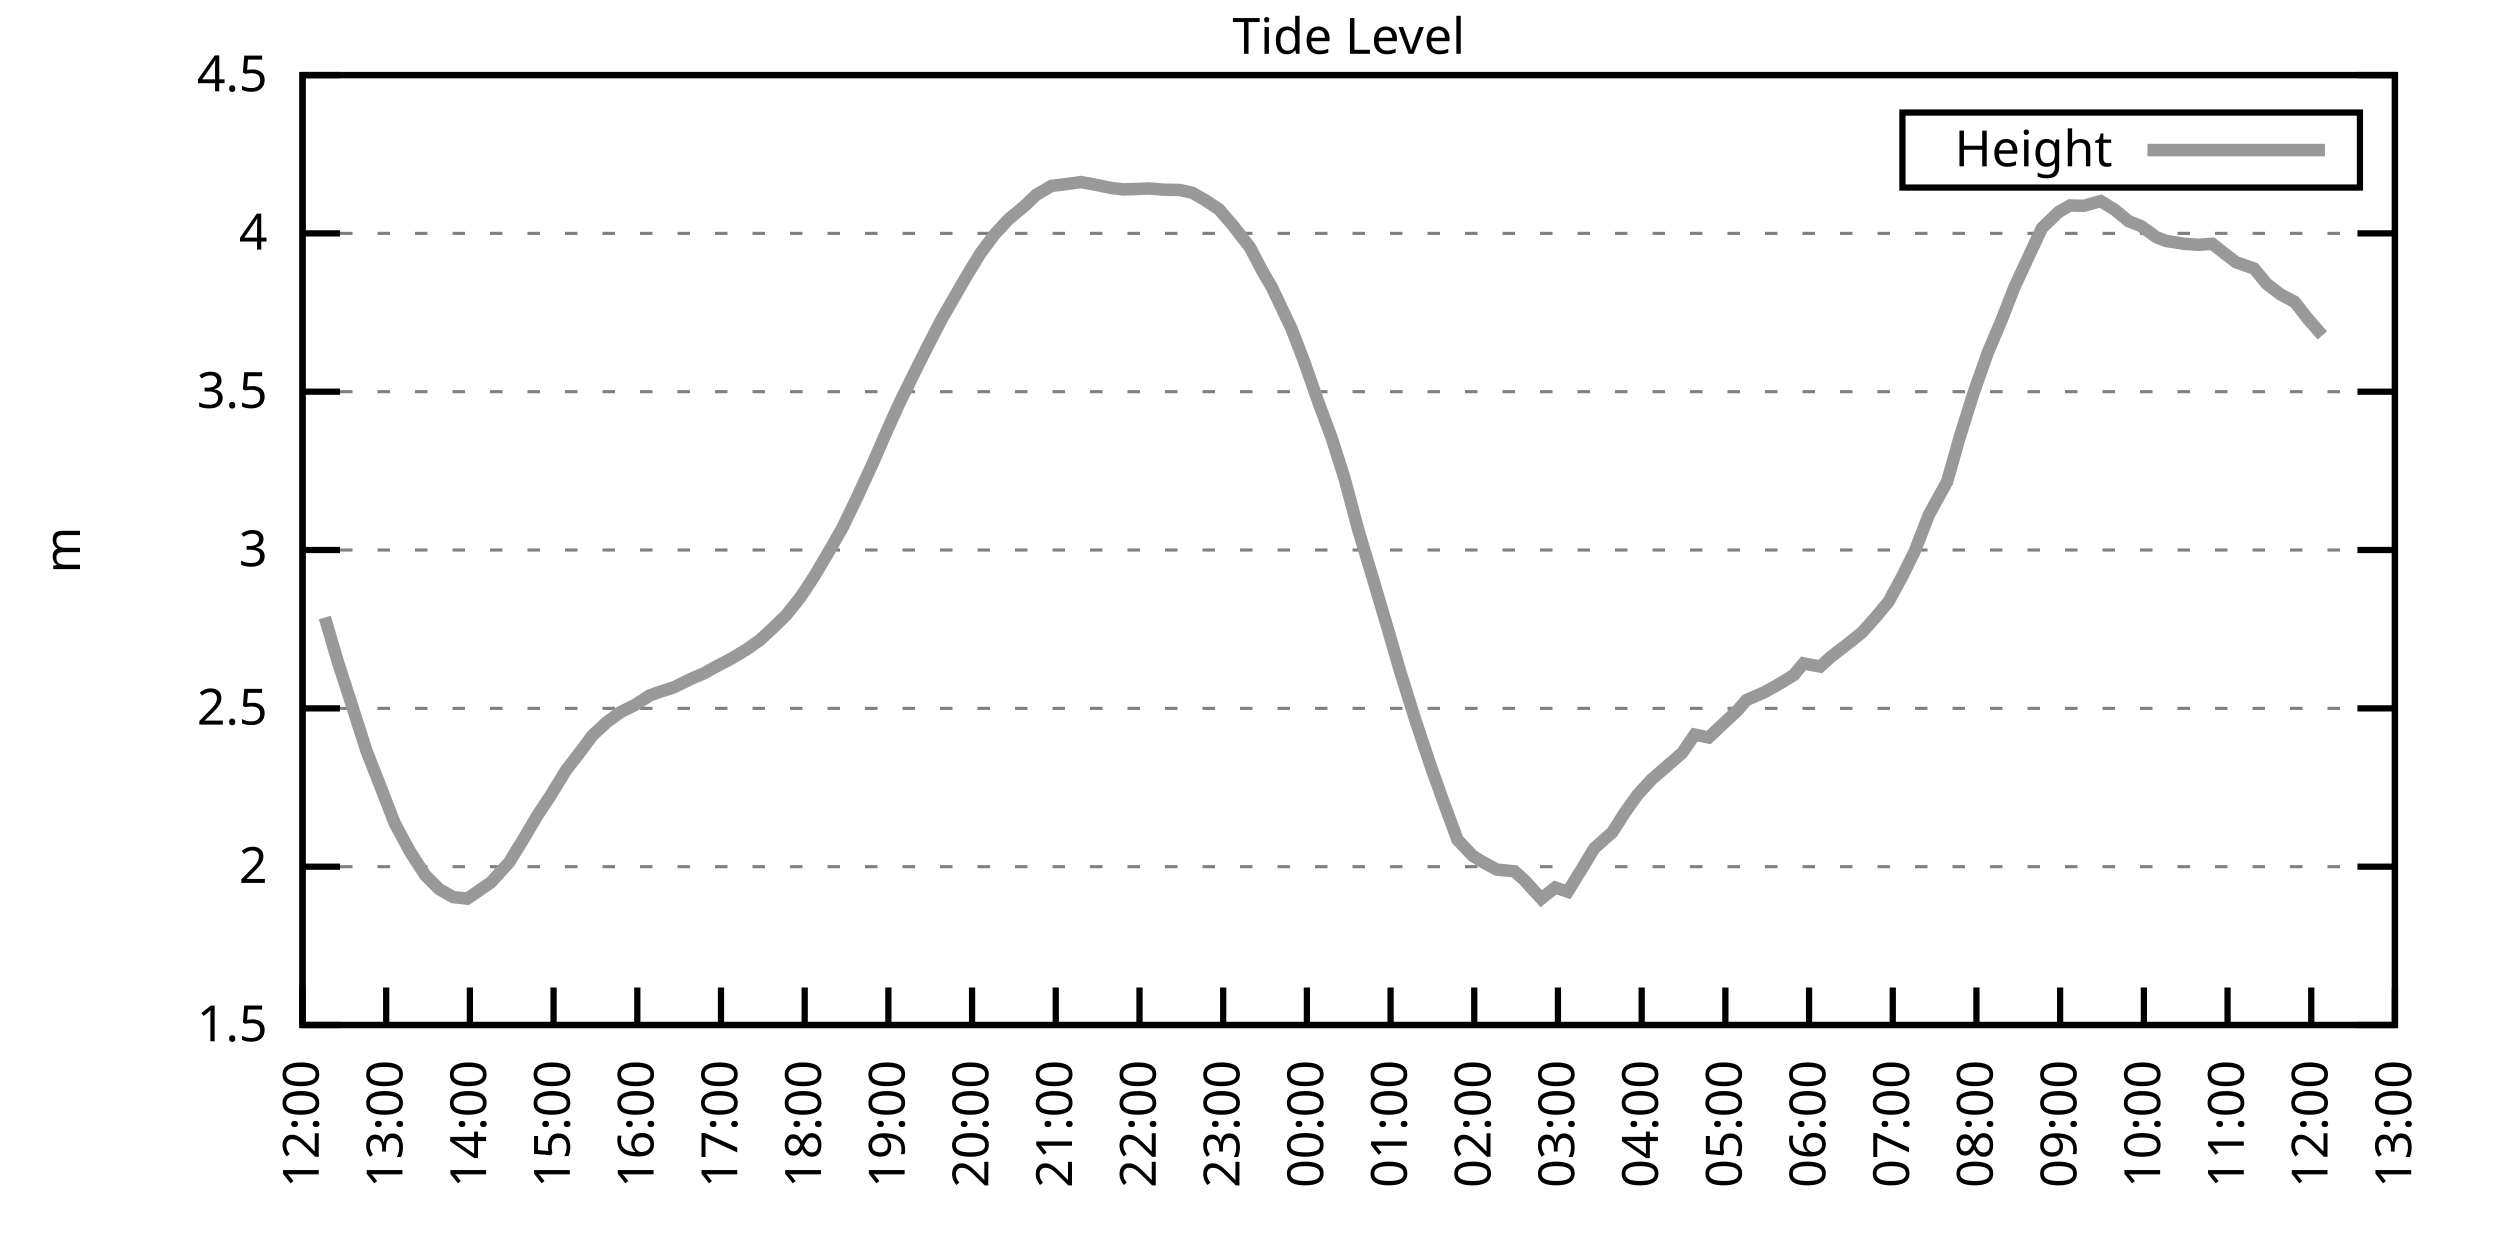
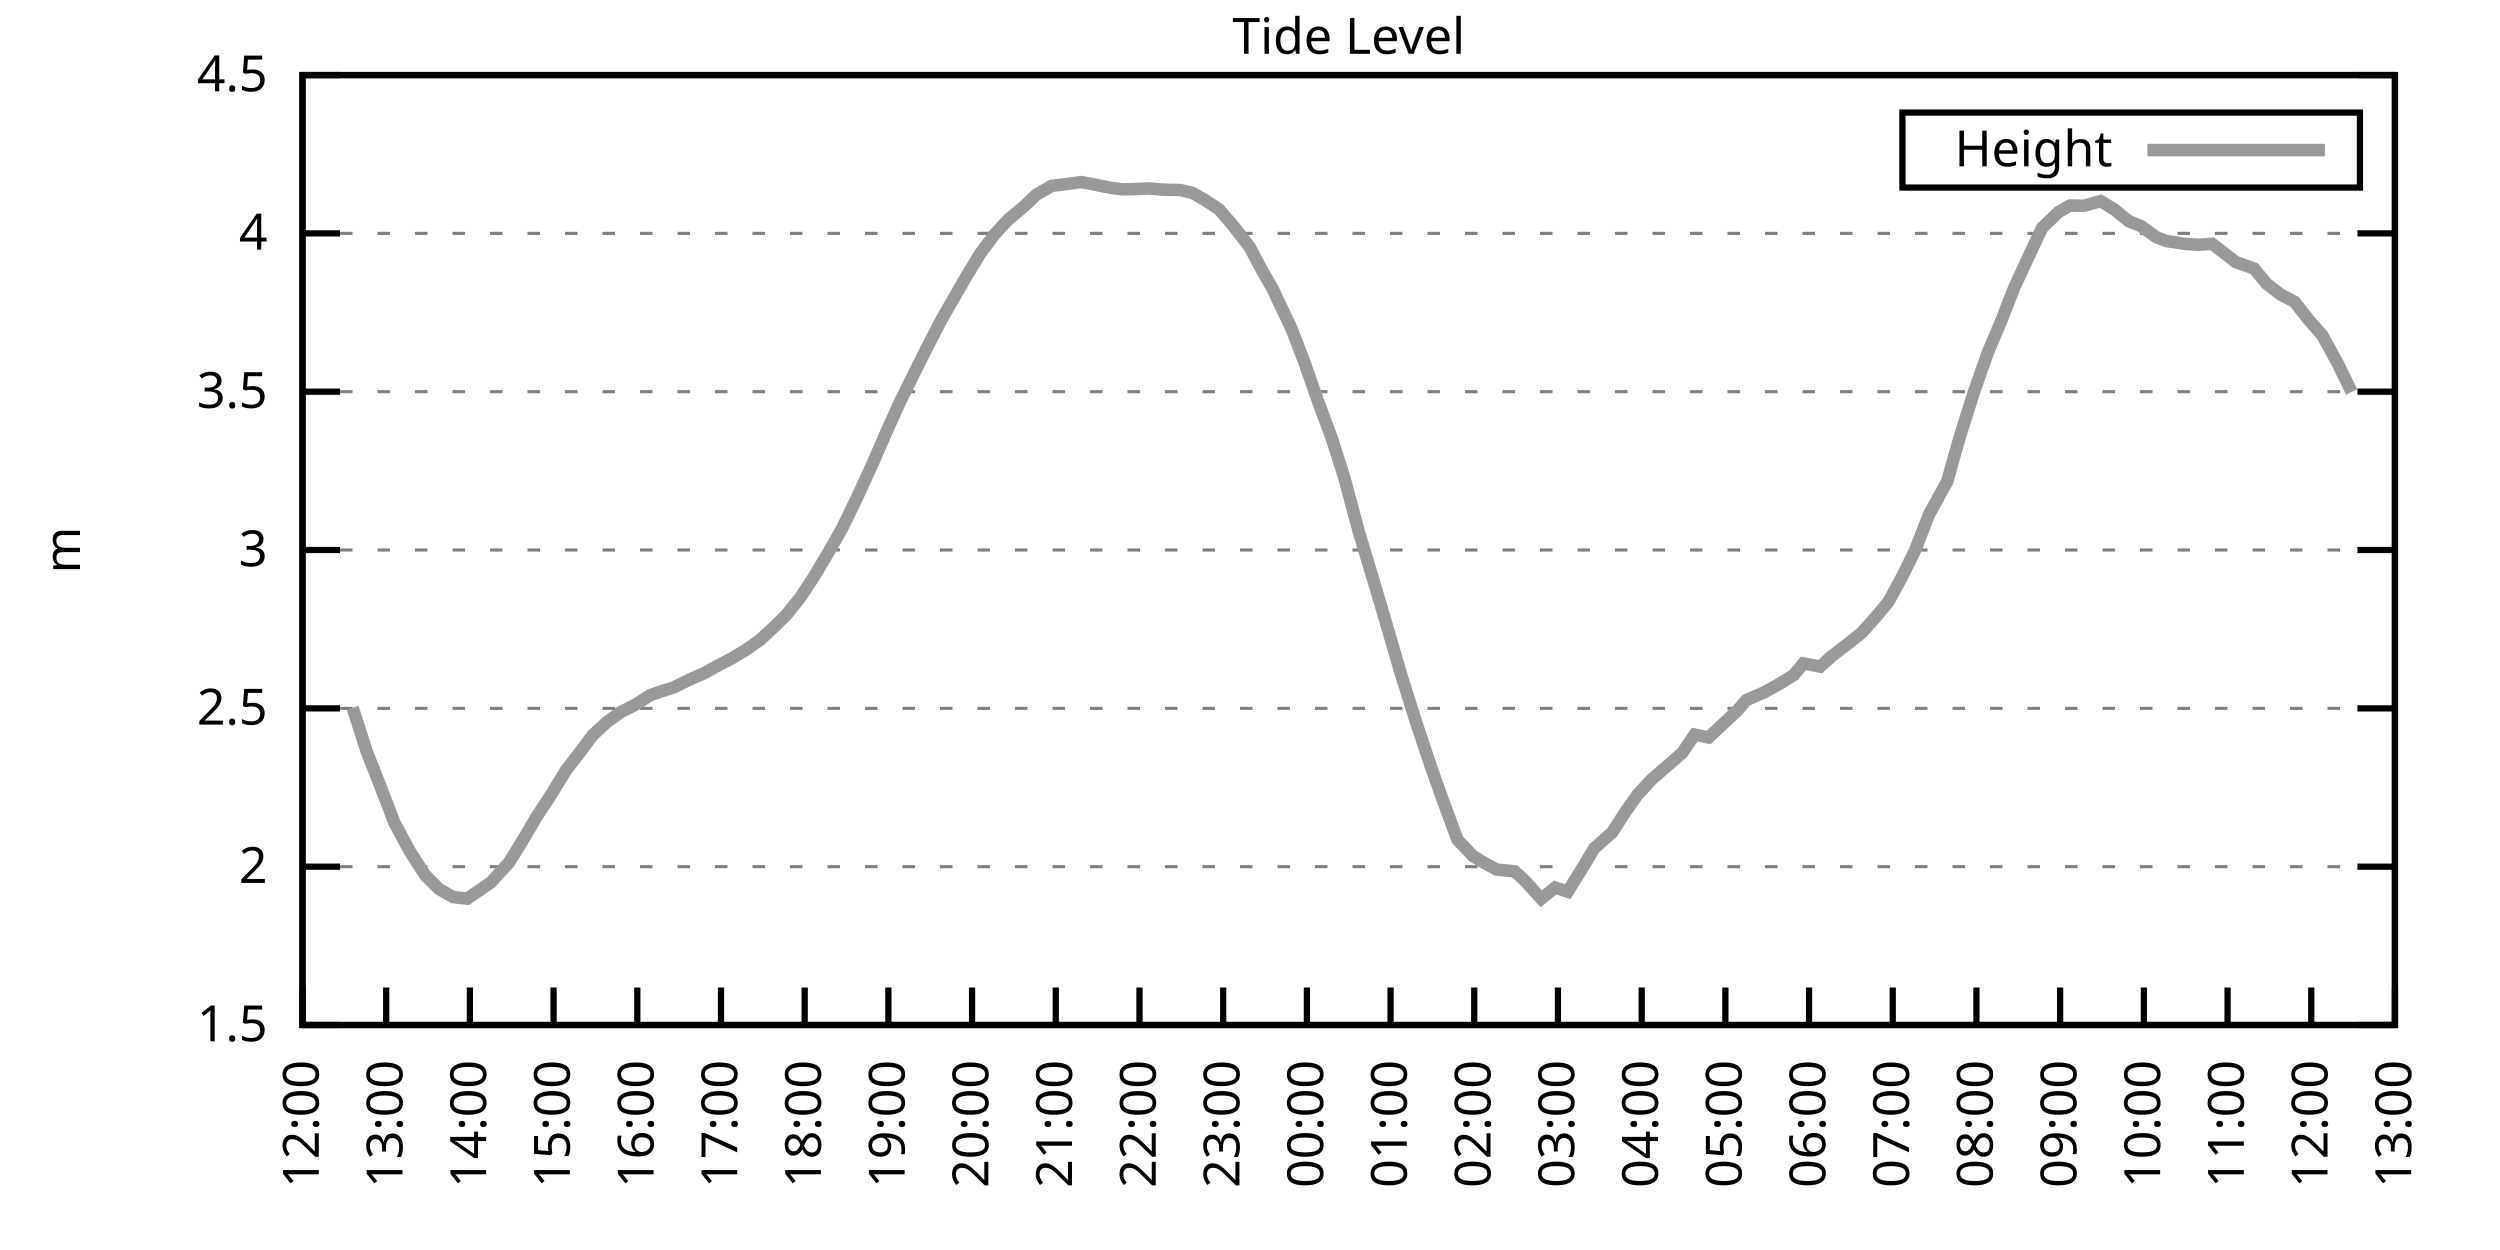
<svg xmlns="http://www.w3.org/2000/svg" xmlns:xlink="http://www.w3.org/1999/xlink" width="400" height="200" viewBox="0 0 400 200">
  <g id="gnuplot_canvas">
    <rect x="0" y="0" width="400" height="200" fill="none" />
    <defs>
      <circle id="gpDot" r="0.5" stroke-width="0.5" stroke="currentColor" />
      <path id="gpPt0" stroke-width="0.333" stroke="currentColor" d="M-1,0 h2 M0,-1 v2" />
      <path id="gpPt1" stroke-width="0.333" stroke="currentColor" d="M-1,-1 L1,1 M1,-1 L-1,1" />
      <path id="gpPt2" stroke-width="0.333" stroke="currentColor" d="M-1,0 L1,0 M0,-1 L0,1 M-1,-1 L1,1 M-1,1 L1,-1" />
      <rect id="gpPt3" stroke-width="0.333" stroke="currentColor" x="-1" y="-1" width="2" height="2" />
      <rect id="gpPt4" stroke-width="0.333" stroke="currentColor" fill="currentColor" x="-1" y="-1" width="2" height="2" />
      <circle id="gpPt5" stroke-width="0.333" stroke="currentColor" cx="0" cy="0" r="1" />
      <use xlink:href="#gpPt5" id="gpPt6" fill="currentColor" stroke="none" />
      <path id="gpPt7" stroke-width="0.333" stroke="currentColor" d="M0,-1.33 L-1.33,0.67 L1.33,0.67 z" />
      <use xlink:href="#gpPt7" id="gpPt8" fill="currentColor" stroke="none" />
      <use xlink:href="#gpPt7" id="gpPt9" stroke="currentColor" transform="rotate(180)" />
      <use xlink:href="#gpPt9" id="gpPt10" fill="currentColor" stroke="none" />
      <use xlink:href="#gpPt3" id="gpPt11" stroke="currentColor" transform="rotate(45)" />
      <use xlink:href="#gpPt11" id="gpPt12" fill="currentColor" stroke="none" />
      <path id="gpPt13" stroke-width="0.333" stroke="currentColor" d="M0,1.330 L1.265,0.411 L0.782,-1.067 L-0.782,-1.076 L-1.265,0.411 z" />
      <use xlink:href="#gpPt13" id="gpPt14" fill="currentColor" stroke="none" />
      <filter id="textbox" filterUnits="objectBoundingBox" x="0" y="0" height="1" width="1">
        <feFlood flood-color="white" flood-opacity="1" result="bgnd" />
        <feComposite in="SourceGraphic" in2="bgnd" operator="atop" />
      </filter>
      <filter id="greybox" filterUnits="objectBoundingBox" x="0" y="0" height="1" width="1">
        <feFlood flood-color="lightgrey" flood-opacity="1" result="grey" />
        <feComposite in="SourceGraphic" in2="grey" operator="atop" />
      </filter>
    </defs>
    <g fill="none" color="white" stroke="currentColor" stroke-width="1.00" stroke-linecap="butt" stroke-linejoin="miter">
</g>
    <g fill="none" color="black" stroke="currentColor" stroke-width="1.00" stroke-linecap="butt" stroke-linejoin="miter">
      <g stroke="none" shape-rendering="crispEdges">
        <polygon fill="rgb(255, 255, 255)" points="48.40,164.00 383.18,164.00 383.18,12.02 48.40,12.02 " />
      </g>
    </g>
    <g fill="none" color="black" stroke="currentColor" stroke-width="1.00" stroke-linecap="butt" stroke-linejoin="miter">
</g>
    <g fill="none" color="black" stroke="black" stroke-width="0.50" stroke-linecap="butt" stroke-linejoin="miter">
</g>
    <g fill="none" color="gray" stroke="currentColor" stroke-width="0.50" stroke-linecap="butt" stroke-linejoin="miter">
      <path stroke="gray" stroke-dasharray="2,4" class="gridline" d="M48.40,164.00 L383.19,164.00  " />
    </g>
    <g fill="none" color="gray" stroke="gray" stroke-width="1.00" stroke-linecap="butt" stroke-linejoin="miter">
</g>
    <g fill="none" color="black" stroke="currentColor" stroke-width="1.00" stroke-linecap="butt" stroke-linejoin="miter">
      <path stroke="black" d="M48.40,164.00 L54.40,164.00 M383.19,164.00 L377.19,164.00  " />
      <g transform="translate(42.80,166.60)" stroke="none" fill="black" font-family="Sans" font-size="8.00" text-anchor="end">
        <text>
          <tspan font-family="Sans"> 1.5</tspan>
        </text>
      </g>
    </g>
    <g fill="none" color="black" stroke="currentColor" stroke-width="1.00" stroke-linecap="butt" stroke-linejoin="miter">
</g>
    <g fill="none" color="black" stroke="black" stroke-width="0.50" stroke-linecap="butt" stroke-linejoin="miter">
</g>
    <g fill="none" color="gray" stroke="currentColor" stroke-width="0.50" stroke-linecap="butt" stroke-linejoin="miter">
      <path stroke="gray" stroke-dasharray="2,4" class="gridline" d="M48.40,138.67 L383.19,138.67  " />
    </g>
    <g fill="none" color="gray" stroke="gray" stroke-width="1.00" stroke-linecap="butt" stroke-linejoin="miter">
</g>
    <g fill="none" color="black" stroke="currentColor" stroke-width="1.00" stroke-linecap="butt" stroke-linejoin="miter">
      <path stroke="black" d="M48.40,138.67 L54.40,138.67 M383.19,138.67 L377.19,138.67  " />
      <g transform="translate(42.80,141.27)" stroke="none" fill="black" font-family="Sans" font-size="8.00" text-anchor="end">
        <text>
          <tspan font-family="Sans"> 2</tspan>
        </text>
      </g>
    </g>
    <g fill="none" color="black" stroke="currentColor" stroke-width="1.00" stroke-linecap="butt" stroke-linejoin="miter">
</g>
    <g fill="none" color="black" stroke="black" stroke-width="0.50" stroke-linecap="butt" stroke-linejoin="miter">
</g>
    <g fill="none" color="gray" stroke="currentColor" stroke-width="0.50" stroke-linecap="butt" stroke-linejoin="miter">
      <path stroke="gray" stroke-dasharray="2,4" class="gridline" d="M48.40,113.34 L383.19,113.34  " />
    </g>
    <g fill="none" color="gray" stroke="gray" stroke-width="1.00" stroke-linecap="butt" stroke-linejoin="miter">
</g>
    <g fill="none" color="black" stroke="currentColor" stroke-width="1.00" stroke-linecap="butt" stroke-linejoin="miter">
      <path stroke="black" d="M48.40,113.34 L54.40,113.34 M383.19,113.34 L377.19,113.34  " />
      <g transform="translate(42.80,115.94)" stroke="none" fill="black" font-family="Sans" font-size="8.00" text-anchor="end">
        <text>
          <tspan font-family="Sans"> 2.5</tspan>
        </text>
      </g>
    </g>
    <g fill="none" color="black" stroke="currentColor" stroke-width="1.00" stroke-linecap="butt" stroke-linejoin="miter">
</g>
    <g fill="none" color="black" stroke="black" stroke-width="0.50" stroke-linecap="butt" stroke-linejoin="miter">
</g>
    <g fill="none" color="gray" stroke="currentColor" stroke-width="0.50" stroke-linecap="butt" stroke-linejoin="miter">
      <path stroke="gray" stroke-dasharray="2,4" class="gridline" d="M48.40,88.00 L383.19,88.00  " />
    </g>
    <g fill="none" color="gray" stroke="gray" stroke-width="1.00" stroke-linecap="butt" stroke-linejoin="miter">
</g>
    <g fill="none" color="black" stroke="currentColor" stroke-width="1.00" stroke-linecap="butt" stroke-linejoin="miter">
      <path stroke="black" d="M48.40,88.00 L54.40,88.00 M383.19,88.00 L377.19,88.00  " />
      <g transform="translate(42.80,90.60)" stroke="none" fill="black" font-family="Sans" font-size="8.00" text-anchor="end">
        <text>
          <tspan font-family="Sans"> 3</tspan>
        </text>
      </g>
    </g>
    <g fill="none" color="black" stroke="currentColor" stroke-width="1.00" stroke-linecap="butt" stroke-linejoin="miter">
</g>
    <g fill="none" color="black" stroke="black" stroke-width="0.50" stroke-linecap="butt" stroke-linejoin="miter">
</g>
    <g fill="none" color="gray" stroke="currentColor" stroke-width="0.50" stroke-linecap="butt" stroke-linejoin="miter">
      <path stroke="gray" stroke-dasharray="2,4" class="gridline" d="M48.40,62.67 L383.19,62.67  " />
    </g>
    <g fill="none" color="gray" stroke="gray" stroke-width="1.00" stroke-linecap="butt" stroke-linejoin="miter">
</g>
    <g fill="none" color="black" stroke="currentColor" stroke-width="1.00" stroke-linecap="butt" stroke-linejoin="miter">
      <path stroke="black" d="M48.40,62.67 L54.40,62.67 M383.19,62.67 L377.19,62.67  " />
      <g transform="translate(42.80,65.27)" stroke="none" fill="black" font-family="Sans" font-size="8.00" text-anchor="end">
        <text>
          <tspan font-family="Sans"> 3.5</tspan>
        </text>
      </g>
    </g>
    <g fill="none" color="black" stroke="currentColor" stroke-width="1.00" stroke-linecap="butt" stroke-linejoin="miter">
</g>
    <g fill="none" color="black" stroke="black" stroke-width="0.50" stroke-linecap="butt" stroke-linejoin="miter">
</g>
    <g fill="none" color="gray" stroke="currentColor" stroke-width="0.50" stroke-linecap="butt" stroke-linejoin="miter">
      <path stroke="gray" stroke-dasharray="2,4" class="gridline" d="M48.40,37.34 L383.19,37.34  " />
    </g>
    <g fill="none" color="gray" stroke="gray" stroke-width="1.00" stroke-linecap="butt" stroke-linejoin="miter">
</g>
    <g fill="none" color="black" stroke="currentColor" stroke-width="1.00" stroke-linecap="butt" stroke-linejoin="miter">
      <path stroke="black" d="M48.40,37.34 L54.40,37.34 M383.19,37.34 L377.19,37.34  " />
      <g transform="translate(42.80,39.94)" stroke="none" fill="black" font-family="Sans" font-size="8.00" text-anchor="end">
        <text>
          <tspan font-family="Sans"> 4</tspan>
        </text>
      </g>
    </g>
    <g fill="none" color="black" stroke="currentColor" stroke-width="1.00" stroke-linecap="butt" stroke-linejoin="miter">
</g>
    <g fill="none" color="black" stroke="black" stroke-width="0.50" stroke-linecap="butt" stroke-linejoin="miter">
</g>
    <g fill="none" color="gray" stroke="currentColor" stroke-width="0.50" stroke-linecap="butt" stroke-linejoin="miter">
      <path stroke="gray" stroke-dasharray="2,4" class="gridline" d="M48.40,12.01 L383.19,12.01  " />
    </g>
    <g fill="none" color="gray" stroke="gray" stroke-width="1.00" stroke-linecap="butt" stroke-linejoin="miter">
</g>
    <g fill="none" color="black" stroke="currentColor" stroke-width="1.00" stroke-linecap="butt" stroke-linejoin="miter">
      <path stroke="black" d="M48.40,12.01 L54.40,12.01 M383.19,12.01 L377.19,12.01  " />
      <g transform="translate(42.80,14.61)" stroke="none" fill="black" font-family="Sans" font-size="8.00" text-anchor="end">
        <text>
          <tspan font-family="Sans"> 4.5</tspan>
        </text>
      </g>
    </g>
    <g fill="none" color="black" stroke="currentColor" stroke-width="1.00" stroke-linecap="butt" stroke-linejoin="miter">
      <path stroke="black" d="M48.40,164.00 L48.40,158.00  " />
      <g transform="translate(51.00,169.60) rotate(270.00)" stroke="none" fill="black" font-family="Sans" font-size="8.00" text-anchor="end">
        <text>
          <tspan font-family="Sans">12:00</tspan>
        </text>
      </g>
    </g>
    <g fill="none" color="black" stroke="currentColor" stroke-width="1.00" stroke-linecap="butt" stroke-linejoin="miter">
      <path stroke="black" d="M61.79,164.00 L61.79,158.00  " />
      <g transform="translate(64.39,169.60) rotate(270.00)" stroke="none" fill="black" font-family="Sans" font-size="8.00" text-anchor="end">
        <text>
          <tspan font-family="Sans">13:00</tspan>
        </text>
      </g>
    </g>
    <g fill="none" color="black" stroke="currentColor" stroke-width="1.00" stroke-linecap="butt" stroke-linejoin="miter">
      <path stroke="black" d="M75.18,164.00 L75.18,158.00  " />
      <g transform="translate(77.78,169.60) rotate(270.00)" stroke="none" fill="black" font-family="Sans" font-size="8.00" text-anchor="end">
        <text>
          <tspan font-family="Sans">14:00</tspan>
        </text>
      </g>
    </g>
    <g fill="none" color="black" stroke="currentColor" stroke-width="1.00" stroke-linecap="butt" stroke-linejoin="miter">
      <path stroke="black" d="M88.57,164.00 L88.57,158.00  " />
      <g transform="translate(91.17,169.60) rotate(270.00)" stroke="none" fill="black" font-family="Sans" font-size="8.00" text-anchor="end">
        <text>
          <tspan font-family="Sans">15:00</tspan>
        </text>
      </g>
    </g>
    <g fill="none" color="black" stroke="currentColor" stroke-width="1.00" stroke-linecap="butt" stroke-linejoin="miter">
      <path stroke="black" d="M101.97,164.00 L101.97,158.00  " />
      <g transform="translate(104.57,169.60) rotate(270.00)" stroke="none" fill="black" font-family="Sans" font-size="8.00" text-anchor="end">
        <text>
          <tspan font-family="Sans">16:00</tspan>
        </text>
      </g>
    </g>
    <g fill="none" color="black" stroke="currentColor" stroke-width="1.00" stroke-linecap="butt" stroke-linejoin="miter">
      <path stroke="black" d="M115.36,164.00 L115.36,158.00  " />
      <g transform="translate(117.96,169.60) rotate(270.00)" stroke="none" fill="black" font-family="Sans" font-size="8.00" text-anchor="end">
        <text>
          <tspan font-family="Sans">17:00</tspan>
        </text>
      </g>
    </g>
    <g fill="none" color="black" stroke="currentColor" stroke-width="1.00" stroke-linecap="butt" stroke-linejoin="miter">
      <path stroke="black" d="M128.75,164.00 L128.75,158.00  " />
      <g transform="translate(131.35,169.60) rotate(270.00)" stroke="none" fill="black" font-family="Sans" font-size="8.00" text-anchor="end">
        <text>
          <tspan font-family="Sans">18:00</tspan>
        </text>
      </g>
    </g>
    <g fill="none" color="black" stroke="currentColor" stroke-width="1.00" stroke-linecap="butt" stroke-linejoin="miter">
      <path stroke="black" d="M142.14,164.00 L142.14,158.00  " />
      <g transform="translate(144.74,169.60) rotate(270.00)" stroke="none" fill="black" font-family="Sans" font-size="8.00" text-anchor="end">
        <text>
          <tspan font-family="Sans">19:00</tspan>
        </text>
      </g>
    </g>
    <g fill="none" color="black" stroke="currentColor" stroke-width="1.00" stroke-linecap="butt" stroke-linejoin="miter">
      <path stroke="black" d="M155.53,164.00 L155.53,158.00  " />
      <g transform="translate(158.13,169.60) rotate(270.00)" stroke="none" fill="black" font-family="Sans" font-size="8.00" text-anchor="end">
        <text>
          <tspan font-family="Sans">20:00</tspan>
        </text>
      </g>
    </g>
    <g fill="none" color="black" stroke="currentColor" stroke-width="1.00" stroke-linecap="butt" stroke-linejoin="miter">
      <path stroke="black" d="M168.92,164.00 L168.92,158.00  " />
      <g transform="translate(171.52,169.60) rotate(270.00)" stroke="none" fill="black" font-family="Sans" font-size="8.00" text-anchor="end">
        <text>
          <tspan font-family="Sans">21:00</tspan>
        </text>
      </g>
    </g>
    <g fill="none" color="black" stroke="currentColor" stroke-width="1.00" stroke-linecap="butt" stroke-linejoin="miter">
      <path stroke="black" d="M182.32,164.00 L182.32,158.00  " />
      <g transform="translate(184.92,169.60) rotate(270.00)" stroke="none" fill="black" font-family="Sans" font-size="8.00" text-anchor="end">
        <text>
          <tspan font-family="Sans">22:00</tspan>
        </text>
      </g>
    </g>
    <g fill="none" color="black" stroke="currentColor" stroke-width="1.00" stroke-linecap="butt" stroke-linejoin="miter">
      <path stroke="black" d="M195.71,164.00 L195.71,158.00  " />
      <g transform="translate(198.31,169.60) rotate(270.00)" stroke="none" fill="black" font-family="Sans" font-size="8.00" text-anchor="end">
        <text>
          <tspan font-family="Sans">23:00</tspan>
        </text>
      </g>
    </g>
    <g fill="none" color="black" stroke="currentColor" stroke-width="1.00" stroke-linecap="butt" stroke-linejoin="miter">
      <path stroke="black" d="M209.10,164.00 L209.10,158.00  " />
      <g transform="translate(211.70,169.60) rotate(270.00)" stroke="none" fill="black" font-family="Sans" font-size="8.00" text-anchor="end">
        <text>
          <tspan font-family="Sans">00:00</tspan>
        </text>
      </g>
    </g>
    <g fill="none" color="black" stroke="currentColor" stroke-width="1.00" stroke-linecap="butt" stroke-linejoin="miter">
      <path stroke="black" d="M222.49,164.00 L222.49,158.00  " />
      <g transform="translate(225.09,169.60) rotate(270.00)" stroke="none" fill="black" font-family="Sans" font-size="8.00" text-anchor="end">
        <text>
          <tspan font-family="Sans">01:00</tspan>
        </text>
      </g>
    </g>
    <g fill="none" color="black" stroke="currentColor" stroke-width="1.00" stroke-linecap="butt" stroke-linejoin="miter">
      <path stroke="black" d="M235.88,164.00 L235.88,158.00  " />
      <g transform="translate(238.48,169.60) rotate(270.00)" stroke="none" fill="black" font-family="Sans" font-size="8.00" text-anchor="end">
        <text>
          <tspan font-family="Sans">02:00</tspan>
        </text>
      </g>
    </g>
    <g fill="none" color="black" stroke="currentColor" stroke-width="1.00" stroke-linecap="butt" stroke-linejoin="miter">
      <path stroke="black" d="M249.27,164.00 L249.27,158.00  " />
      <g transform="translate(251.87,169.60) rotate(270.00)" stroke="none" fill="black" font-family="Sans" font-size="8.00" text-anchor="end">
        <text>
          <tspan font-family="Sans">03:00</tspan>
        </text>
      </g>
    </g>
    <g fill="none" color="black" stroke="currentColor" stroke-width="1.00" stroke-linecap="butt" stroke-linejoin="miter">
      <path stroke="black" d="M262.67,164.00 L262.67,158.00  " />
      <g transform="translate(265.27,169.60) rotate(270.00)" stroke="none" fill="black" font-family="Sans" font-size="8.00" text-anchor="end">
        <text>
          <tspan font-family="Sans">04:00</tspan>
        </text>
      </g>
    </g>
    <g fill="none" color="black" stroke="currentColor" stroke-width="1.00" stroke-linecap="butt" stroke-linejoin="miter">
      <path stroke="black" d="M276.06,164.00 L276.06,158.00  " />
      <g transform="translate(278.66,169.60) rotate(270.00)" stroke="none" fill="black" font-family="Sans" font-size="8.00" text-anchor="end">
        <text>
          <tspan font-family="Sans">05:00</tspan>
        </text>
      </g>
    </g>
    <g fill="none" color="black" stroke="currentColor" stroke-width="1.00" stroke-linecap="butt" stroke-linejoin="miter">
      <path stroke="black" d="M289.45,164.00 L289.45,158.00  " />
      <g transform="translate(292.05,169.60) rotate(270.00)" stroke="none" fill="black" font-family="Sans" font-size="8.00" text-anchor="end">
        <text>
          <tspan font-family="Sans">06:00</tspan>
        </text>
      </g>
    </g>
    <g fill="none" color="black" stroke="currentColor" stroke-width="1.00" stroke-linecap="butt" stroke-linejoin="miter">
      <path stroke="black" d="M302.84,164.00 L302.84,158.00  " />
      <g transform="translate(305.44,169.60) rotate(270.00)" stroke="none" fill="black" font-family="Sans" font-size="8.00" text-anchor="end">
        <text>
          <tspan font-family="Sans">07:00</tspan>
        </text>
      </g>
    </g>
    <g fill="none" color="black" stroke="currentColor" stroke-width="1.00" stroke-linecap="butt" stroke-linejoin="miter">
      <path stroke="black" d="M316.23,164.00 L316.23,158.00  " />
      <g transform="translate(318.83,169.60) rotate(270.00)" stroke="none" fill="black" font-family="Sans" font-size="8.00" text-anchor="end">
        <text>
          <tspan font-family="Sans">08:00</tspan>
        </text>
      </g>
    </g>
    <g fill="none" color="black" stroke="currentColor" stroke-width="1.00" stroke-linecap="butt" stroke-linejoin="miter">
      <path stroke="black" d="M329.62,164.00 L329.62,158.00  " />
      <g transform="translate(332.22,169.60) rotate(270.00)" stroke="none" fill="black" font-family="Sans" font-size="8.00" text-anchor="end">
        <text>
          <tspan font-family="Sans">09:00</tspan>
        </text>
      </g>
    </g>
    <g fill="none" color="black" stroke="currentColor" stroke-width="1.00" stroke-linecap="butt" stroke-linejoin="miter">
      <path stroke="black" d="M343.02,164.00 L343.02,158.00  " />
      <g transform="translate(345.62,169.60) rotate(270.00)" stroke="none" fill="black" font-family="Sans" font-size="8.00" text-anchor="end">
        <text>
          <tspan font-family="Sans">10:00</tspan>
        </text>
      </g>
    </g>
    <g fill="none" color="black" stroke="currentColor" stroke-width="1.00" stroke-linecap="butt" stroke-linejoin="miter">
      <path stroke="black" d="M356.41,164.00 L356.41,158.00  " />
      <g transform="translate(359.01,169.60) rotate(270.00)" stroke="none" fill="black" font-family="Sans" font-size="8.00" text-anchor="end">
        <text>
          <tspan font-family="Sans">11:00</tspan>
        </text>
      </g>
    </g>
    <g fill="none" color="black" stroke="currentColor" stroke-width="1.00" stroke-linecap="butt" stroke-linejoin="miter">
      <path stroke="black" d="M369.80,164.00 L369.80,158.00  " />
      <g transform="translate(372.40,169.60) rotate(270.00)" stroke="none" fill="black" font-family="Sans" font-size="8.00" text-anchor="end">
        <text>
          <tspan font-family="Sans">12:00</tspan>
        </text>
      </g>
    </g>
    <g fill="none" color="black" stroke="currentColor" stroke-width="1.00" stroke-linecap="butt" stroke-linejoin="miter">
      <path stroke="black" d="M383.19,164.00 L383.19,158.00  " />
      <g transform="translate(385.79,169.60) rotate(270.00)" stroke="none" fill="black" font-family="Sans" font-size="8.00" text-anchor="end">
        <text>
          <tspan font-family="Sans">13:00</tspan>
        </text>
      </g>
    </g>
    <g fill="none" color="black" stroke="currentColor" stroke-width="1.00" stroke-linecap="butt" stroke-linejoin="miter">
</g>
    <g fill="none" color="black" stroke="currentColor" stroke-width="1.00" stroke-linecap="butt" stroke-linejoin="miter">
      <path stroke="black" d="M48.40,12.01 L48.40,164.00 L383.19,164.00 L383.19,12.01 L48.40,12.01 Z  " />
    </g>
    <g fill="none" color="black" stroke="currentColor" stroke-width="1.00" stroke-linecap="butt" stroke-linejoin="miter">
</g>
    <g fill="none" color="black" stroke="currentColor" stroke-width="1.00" stroke-linecap="butt" stroke-linejoin="miter">
      <path stroke="black" d="M304.39,30.01 L304.39,18.01 L377.59,18.01 L377.59,30.01 L304.39,30.01 Z  " />
    </g>
    <g id="Tide_level_plot_1">
      <g fill="none" color="white" stroke="black" stroke-width="2.00" stroke-linecap="butt" stroke-linejoin="miter">
</g>
      <g fill="none" color="black" stroke="currentColor" stroke-width="2.00" stroke-linecap="butt" stroke-linejoin="miter">
        <g transform="translate(337.99,26.61)" stroke="none" fill="black" font-family="Sans" font-size="8.00" text-anchor="end">
          <text>
            <tspan font-family="Sans">Height</tspan>
          </text>
        </g>
      </g>
      <g fill="none" color="black" stroke="currentColor" stroke-width="2.00" stroke-linecap="butt" stroke-linejoin="miter">
-         <path stroke="rgb(153, 153, 153)" d="M343.59,24.01 L371.99,24.01 M51.97,98.80 L53.98,105.64 L56.43,113.24 L58.67,120.23 L60.90,125.90 L63.13,131.68   L65.59,136.24 L68.04,140.04 L70.27,142.27 L72.50,143.53 L74.74,143.79 L76.97,142.27 L78.53,141.20 L81.43,138.01   L83.66,134.41 L85.90,130.61 L88.13,127.22 L90.58,123.22 L92.82,120.33 L94.82,117.64 L97.06,115.57 L99.29,113.94   L101.52,112.83 L103.98,111.26 L105.54,110.70 L107.77,109.99 L110.67,108.57 L112.68,107.71 L114.47,106.70 L116.92,105.43   L119.38,103.96 L121.61,102.39 L123.84,100.32 L125.85,98.34 L128.08,95.55 L130.31,92.16 L132.77,88.00 L134.78,84.46   L137.23,79.39 L139.69,74.02 L141.92,68.90 L143.93,64.45 L146.16,59.94 L148.39,55.48 L150.62,51.17 L152.63,47.68   L154.64,44.18 L156.87,40.53 L159.10,37.54 L161.34,35.11 L164.01,32.88 L165.80,31.16 L168.25,29.74 L170.71,29.44   L172.94,29.13 L174.95,29.49 L177.63,30.05 L179.64,30.30 L181.65,30.25 L183.88,30.15 L186.11,30.35 L188.79,30.40   L190.80,30.86 L192.81,32.02 L195.04,33.49 L197.27,36.08 L199.95,39.52 L202.18,43.73 L203.52,46.01 L206.64,52.59   L208.65,57.81 L210.88,64.19 L213.12,70.22 L215.13,76.56 L217.36,84.91 L220.04,93.83 L222.27,101.38 L224.05,107.51   L226.51,115.36 L228.96,122.71 L230.75,127.73 L233.20,134.36 L235.66,136.95 L237.22,137.91 L239.45,139.12 L242.36,139.43   L243.92,140.85 L246.60,143.79 L248.83,142.01 L250.84,142.67 L253.07,139.07 L255.08,135.73 L257.98,133.15 L259.99,130.00   L262.00,127.17 L264.23,124.74 L266.91,122.41 L269.14,120.48 L271.15,117.54 L273.38,118.00 L278.07,113.59 L279.41,112.02   L282.31,110.75 L284.32,109.64 L286.99,108.02 L288.56,106.14 L291.23,106.65 L293.02,105.03 L295.92,102.80 L297.93,101.18   L300.16,98.69 L302.17,96.26 L304.40,92.16 L306.41,88.06 L308.64,82.33 L311.54,77.06 L313.55,69.97 L315.79,62.83   L318.02,56.49 L320.25,51.22 L322.26,46.06 L324.49,41.24 L326.72,36.48 L329.40,33.90 L331.19,32.88 L333.42,32.93   L336.10,32.17 L338.33,33.54 L340.56,35.37 L342.57,36.18 L345.02,37.95 L346.59,38.56 L349.49,39.01 L351.72,39.17   L353.95,39.01 L356.18,40.74 L357.75,41.95 L360.65,42.97 L362.66,45.40 L364.89,47.12 L367.12,48.28 L369.35,51.12   L371.58,53.66  " />
+         <path stroke="rgb(153, 153, 153)" d="M343.59,24.01 L371.99,24.01 M56.43,113.24 L58.67,120.23 L60.90,125.90 L63.13,131.68 L65.59,136.24 L68.04,140.04   L70.27,142.27 L72.50,143.53 L74.74,143.79 L76.97,142.27 L78.53,141.20 L81.43,138.01 L83.66,134.41 L85.90,130.61   L88.13,127.22 L90.58,123.22 L92.82,120.33 L94.82,117.64 L97.06,115.57 L99.29,113.94 L101.52,112.83 L103.98,111.26   L105.54,110.70 L107.77,109.99 L110.67,108.57 L112.68,107.71 L114.47,106.70 L116.92,105.43 L119.38,103.96 L121.61,102.39   L123.84,100.32 L125.85,98.34 L128.08,95.55 L130.31,92.16 L132.77,88.00 L134.78,84.46 L137.23,79.39 L139.69,74.02   L141.92,68.90 L143.93,64.45 L146.16,59.94 L148.39,55.48 L150.62,51.17 L152.63,47.68 L154.64,44.18 L156.87,40.53   L159.10,37.54 L161.34,35.11 L164.01,32.88 L165.80,31.16 L168.25,29.74 L170.71,29.44 L172.94,29.13 L174.95,29.49   L177.63,30.05 L179.64,30.30 L181.65,30.25 L183.88,30.15 L186.11,30.35 L188.79,30.40 L190.80,30.86 L192.81,32.02   L195.04,33.49 L197.27,36.08 L199.95,39.52 L202.18,43.73 L203.52,46.01 L206.64,52.59 L208.65,57.81 L210.88,64.19   L213.12,70.22 L215.13,76.56 L217.36,84.91 L220.04,93.83 L222.27,101.38 L224.05,107.51 L226.51,115.36 L228.96,122.71   L230.75,127.73 L233.20,134.36 L235.66,136.95 L237.22,137.91 L239.45,139.12 L242.36,139.43 L243.92,140.85 L246.60,143.79   L248.83,142.01 L250.84,142.67 L253.07,139.07 L255.08,135.73 L257.98,133.15 L259.99,130.00 L262.00,127.17 L264.23,124.74   L266.91,122.41 L269.14,120.48 L271.15,117.54 L273.38,118.00 L278.07,113.59 L279.41,112.02 L282.31,110.75 L284.32,109.64   L286.99,108.02 L288.56,106.14 L291.23,106.65 L293.02,105.03 L295.92,102.80 L297.93,101.18 L300.16,98.69 L302.17,96.26   L304.40,92.16 L306.41,88.06 L308.64,82.33 L311.54,77.06 L313.55,69.97 L315.79,62.83 L318.02,56.49 L320.25,51.22   L322.26,46.06 L324.49,41.24 L326.72,36.48 L329.40,33.90 L331.19,32.88 L333.42,32.93 L336.10,32.17 L338.33,33.54   L340.56,35.37 L342.57,36.18 L345.02,37.95 L346.59,38.56 L349.49,39.01 L351.72,39.17 L353.95,39.01 L356.18,40.74   L357.75,41.95 L360.65,42.97 L362.66,45.40 L364.89,47.12 L367.12,48.28 L369.35,51.12 L371.58,53.66 L374.04,58.16   L376.27,62.72  " />
      </g>
    </g>
    <g fill="none" color="black" stroke="currentColor" stroke-width="2.00" stroke-linecap="butt" stroke-linejoin="miter">
</g>
    <g fill="none" color="black" stroke="black" stroke-width="1.00" stroke-linecap="butt" stroke-linejoin="miter">
</g>
    <g fill="none" color="black" stroke="currentColor" stroke-width="1.00" stroke-linecap="butt" stroke-linejoin="miter">
      <path stroke="black" d="M48.40,12.01 L48.40,164.00 L383.19,164.00 L383.19,12.01 L48.40,12.01 Z  " />
      <g transform="translate(12.80,88.01) rotate(270.00)" stroke="none" fill="black" font-family="Sans" font-size="8.00" text-anchor="middle">
        <text>
          <tspan font-family="Sans">m</tspan>
        </text>
      </g>
    </g>
    <g fill="none" color="black" stroke="currentColor" stroke-width="1.00" stroke-linecap="butt" stroke-linejoin="miter">
</g>
    <g fill="none" color="black" stroke="currentColor" stroke-width="1.00" stroke-linecap="butt" stroke-linejoin="miter">
      <g transform="translate(215.79,8.61)" stroke="none" fill="black" font-family="Sans" font-size="8.00" text-anchor="middle">
        <text>
          <tspan font-family="Sans">Tide Level</tspan>
        </text>
      </g>
    </g>
    <g fill="none" color="black" stroke="currentColor" stroke-width="1.00" stroke-linecap="butt" stroke-linejoin="miter">
</g>
  </g>
</svg>
